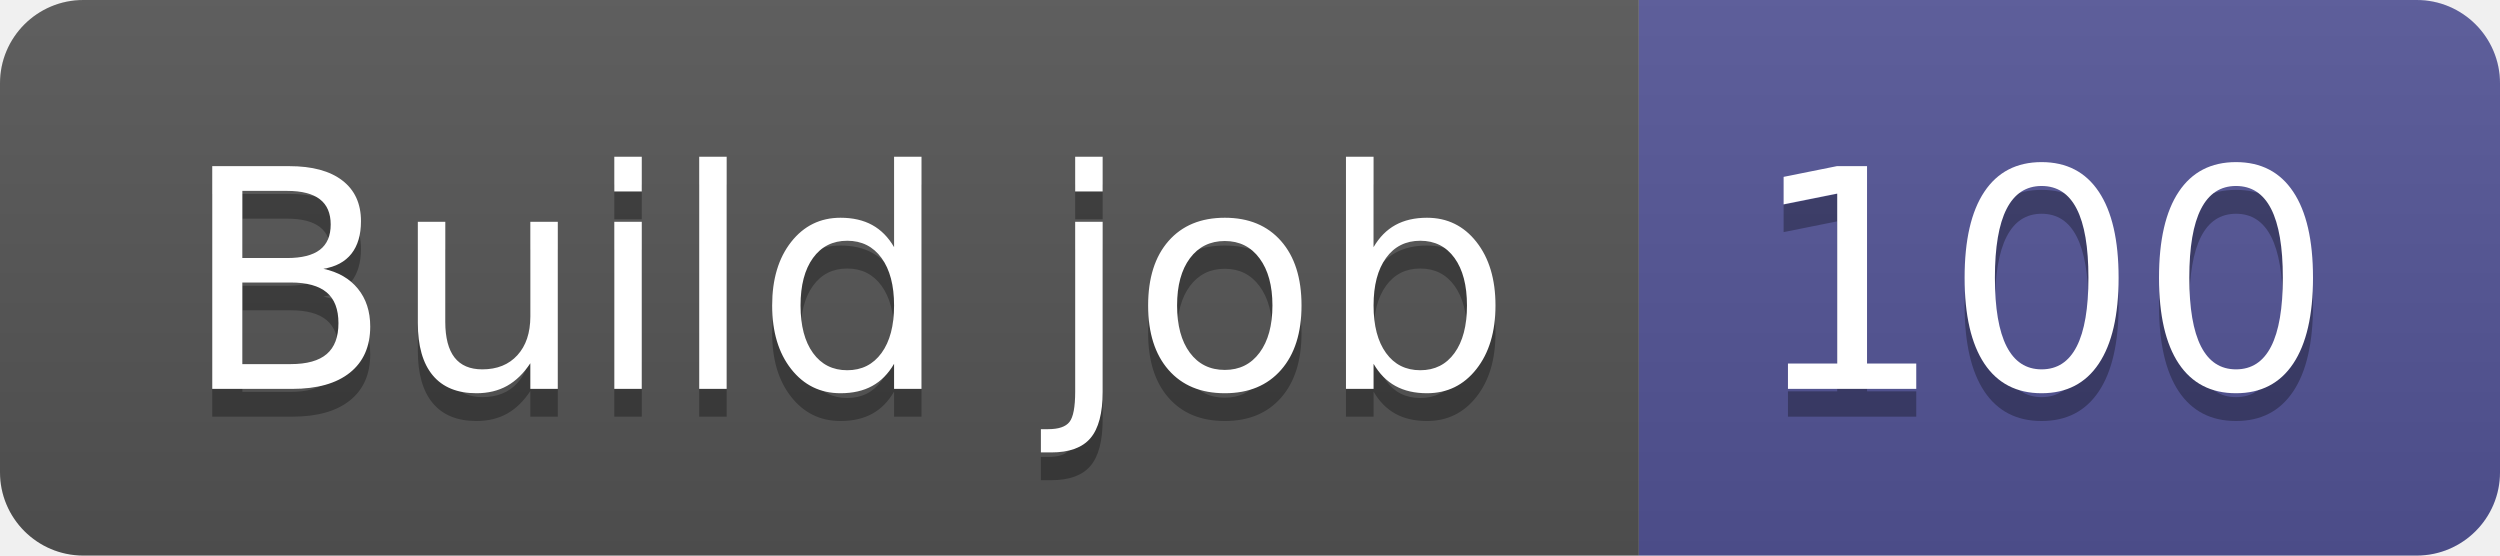
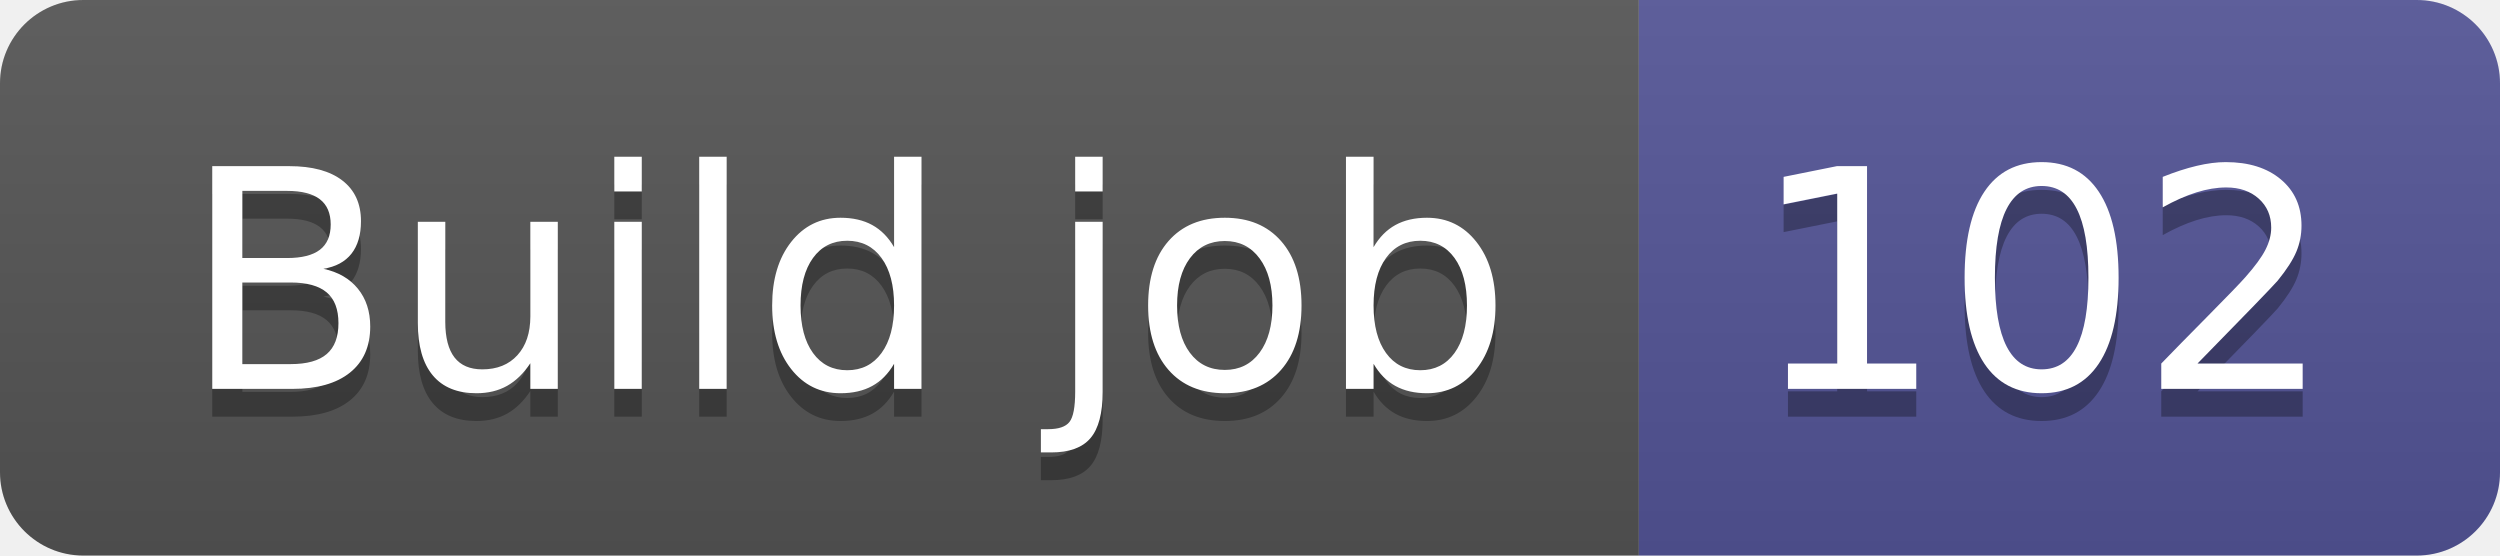
- <svg xmlns="http://www.w3.org/2000/svg" width="90" height="20" role="img" aria-label="Build job: 100">
+ <svg xmlns="http://www.w3.org/2000/svg" width="90" height="20" role="img" aria-label="Build job: 102">
  <linearGradient id="s" x2="0" y2="100%">
    <stop offset="0" stop-color="#bbb" stop-opacity=".1" />
    <stop offset="1" stop-opacity=".1" />
  </linearGradient>
  <clipPath id="r">
    <rect width="90" height="20" rx="3" fill="#fff" />
  </clipPath>
  <g clip-path="url(#r)">
    <rect width="59" height="20" fill="#555" />
    <rect x="59" width="31" height="20" fill="#535597" />
    <rect width="90" height="20" fill="url(#s)" />
  </g>
  <g fill="#fff" text-anchor="middle" font-family="Verdana,Geneva,DejaVu Sans,sans-serif" text-rendering="geometricPrecision" font-size="110">
    <text aria-hidden="true" x="305" y="150" fill="#010101" fill-opacity=".3" transform="scale(.1)" textLength="490">Build job</text>
    <text x="305" y="140" transform="scale(.1)" fill="#fff" textLength="490">Build job</text>
-     <text aria-hidden="true" x="735" y="150" fill="#010101" fill-opacity=".3" transform="scale(.1)" textLength="210">100</text>
-     <text x="735" y="140" transform="scale(.1)" fill="#fff" textLength="210">100</text>
+     <text aria-hidden="true" x="735" y="150" fill="#010101" fill-opacity=".3" transform="scale(.1)" textLength="210">102</text>
+     <text x="735" y="140" transform="scale(.1)" fill="#fff" textLength="210">102</text>
  </g>
</svg>
